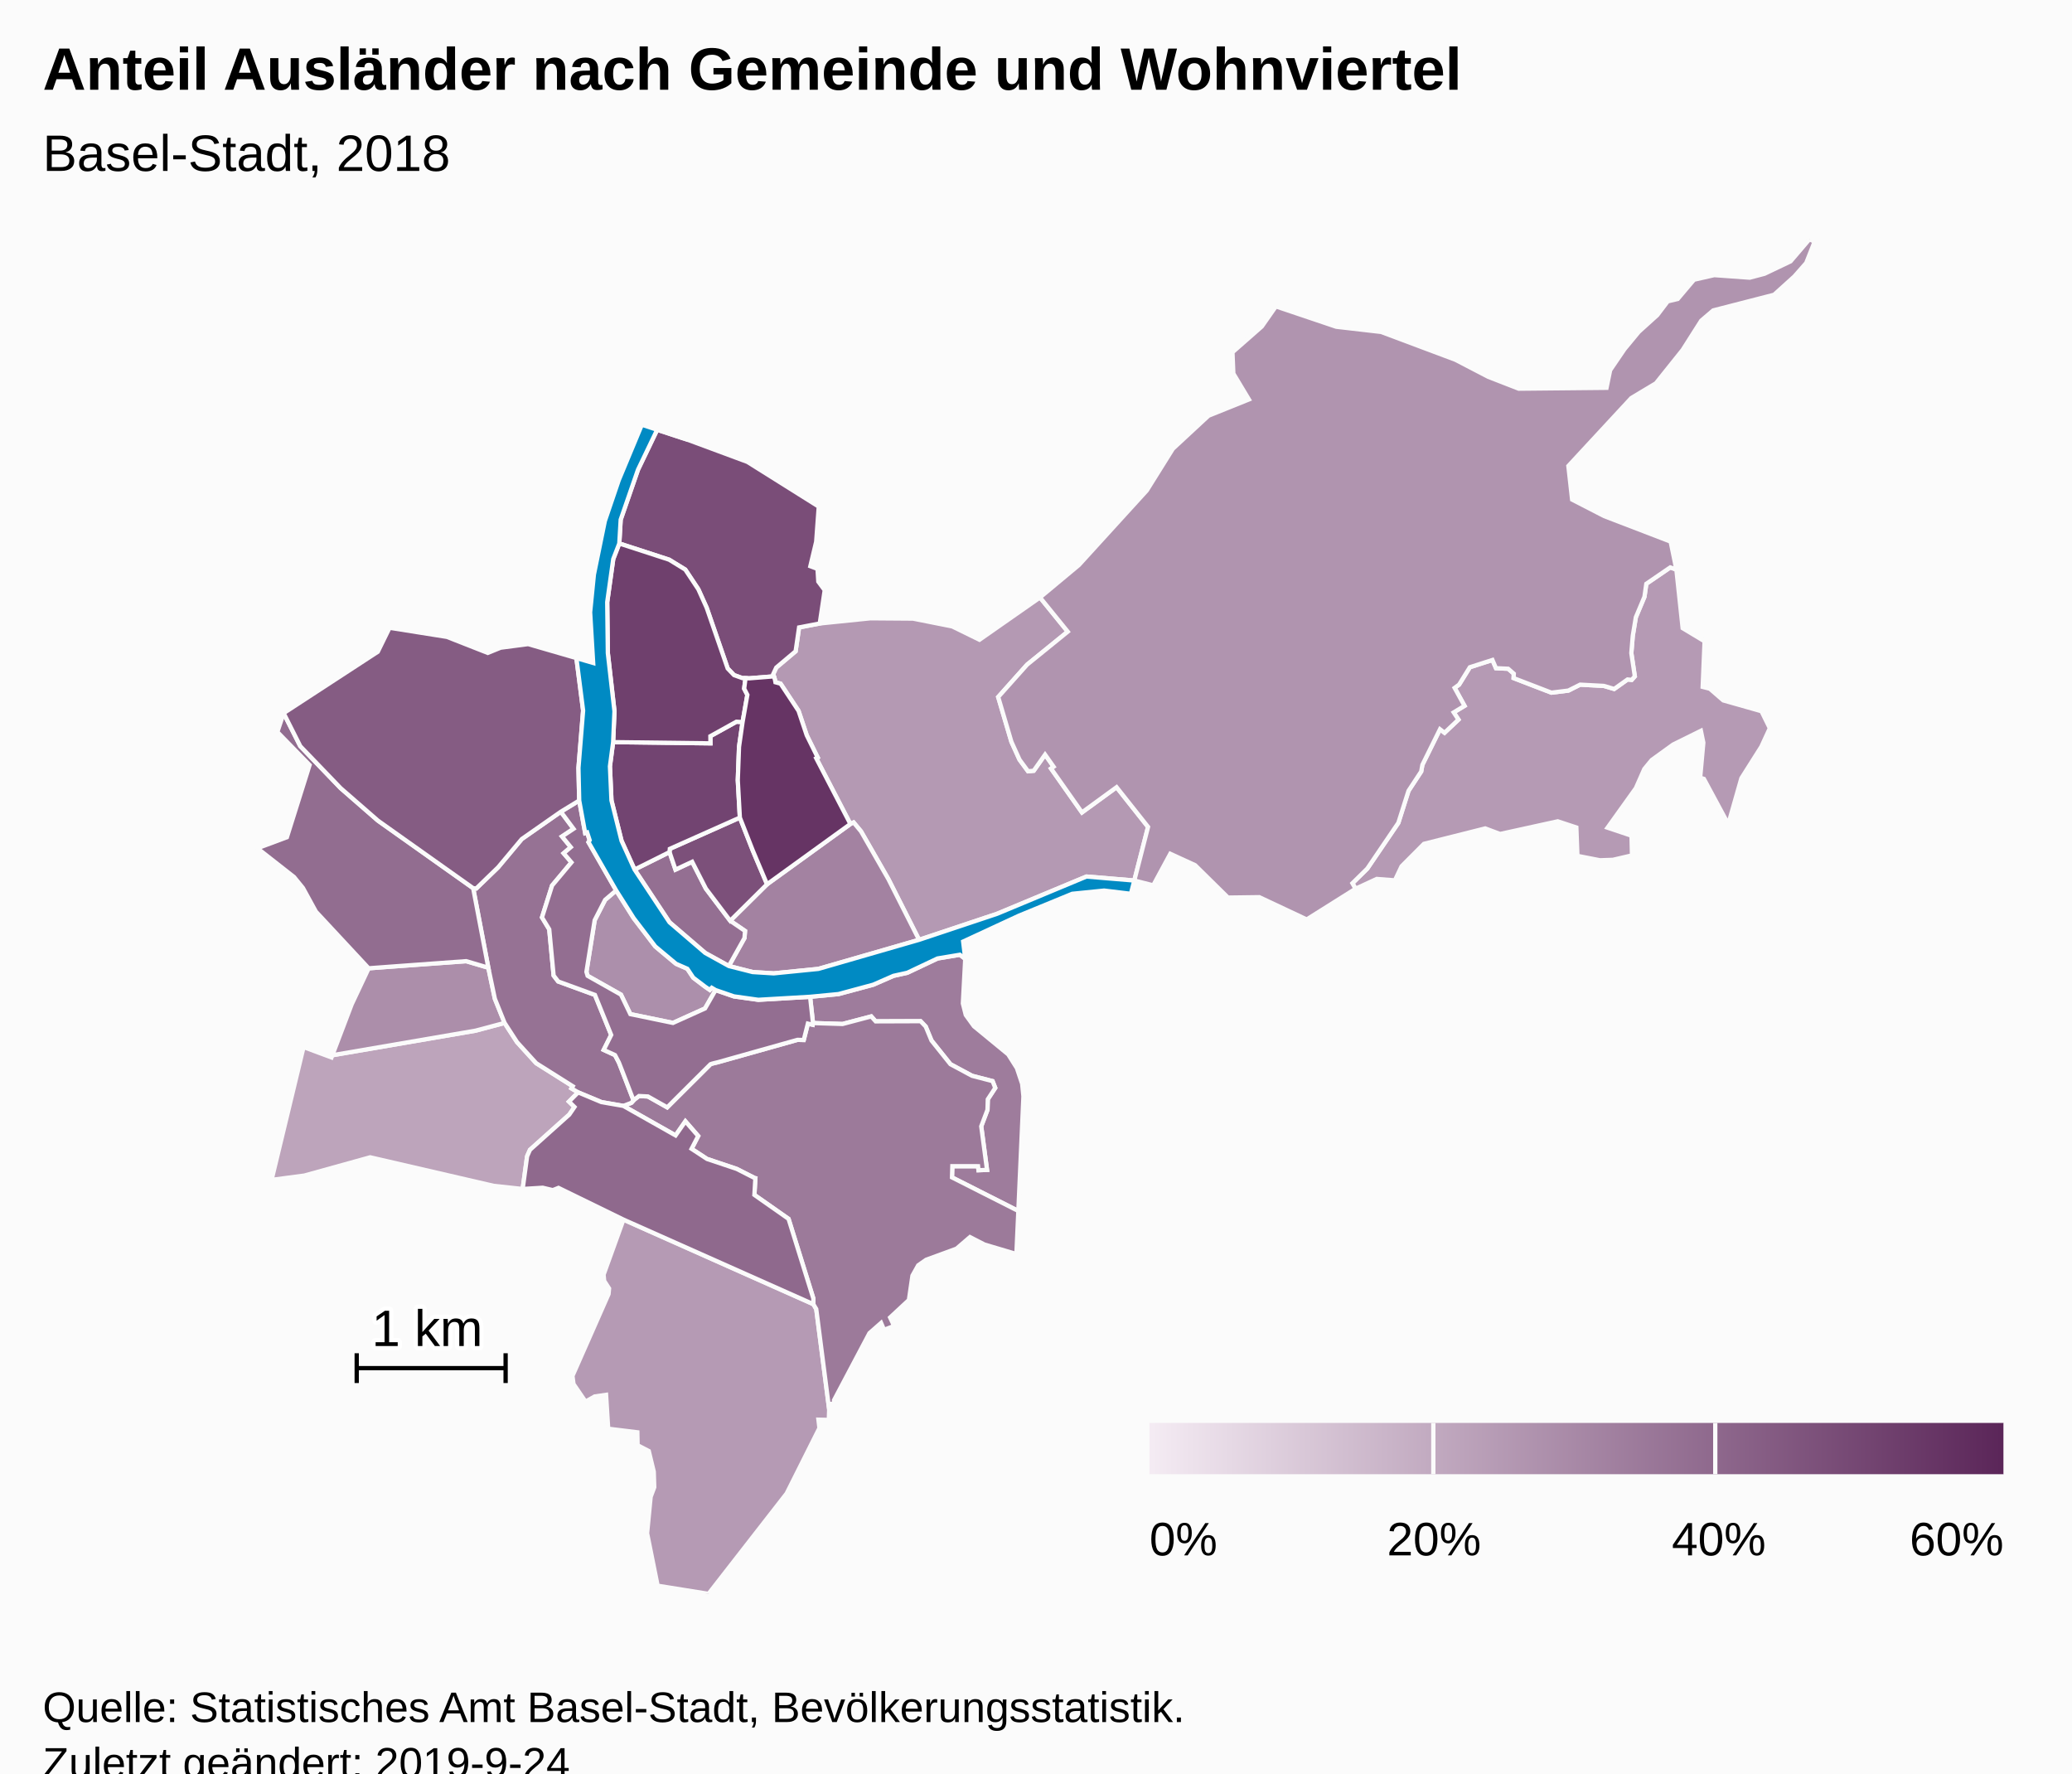
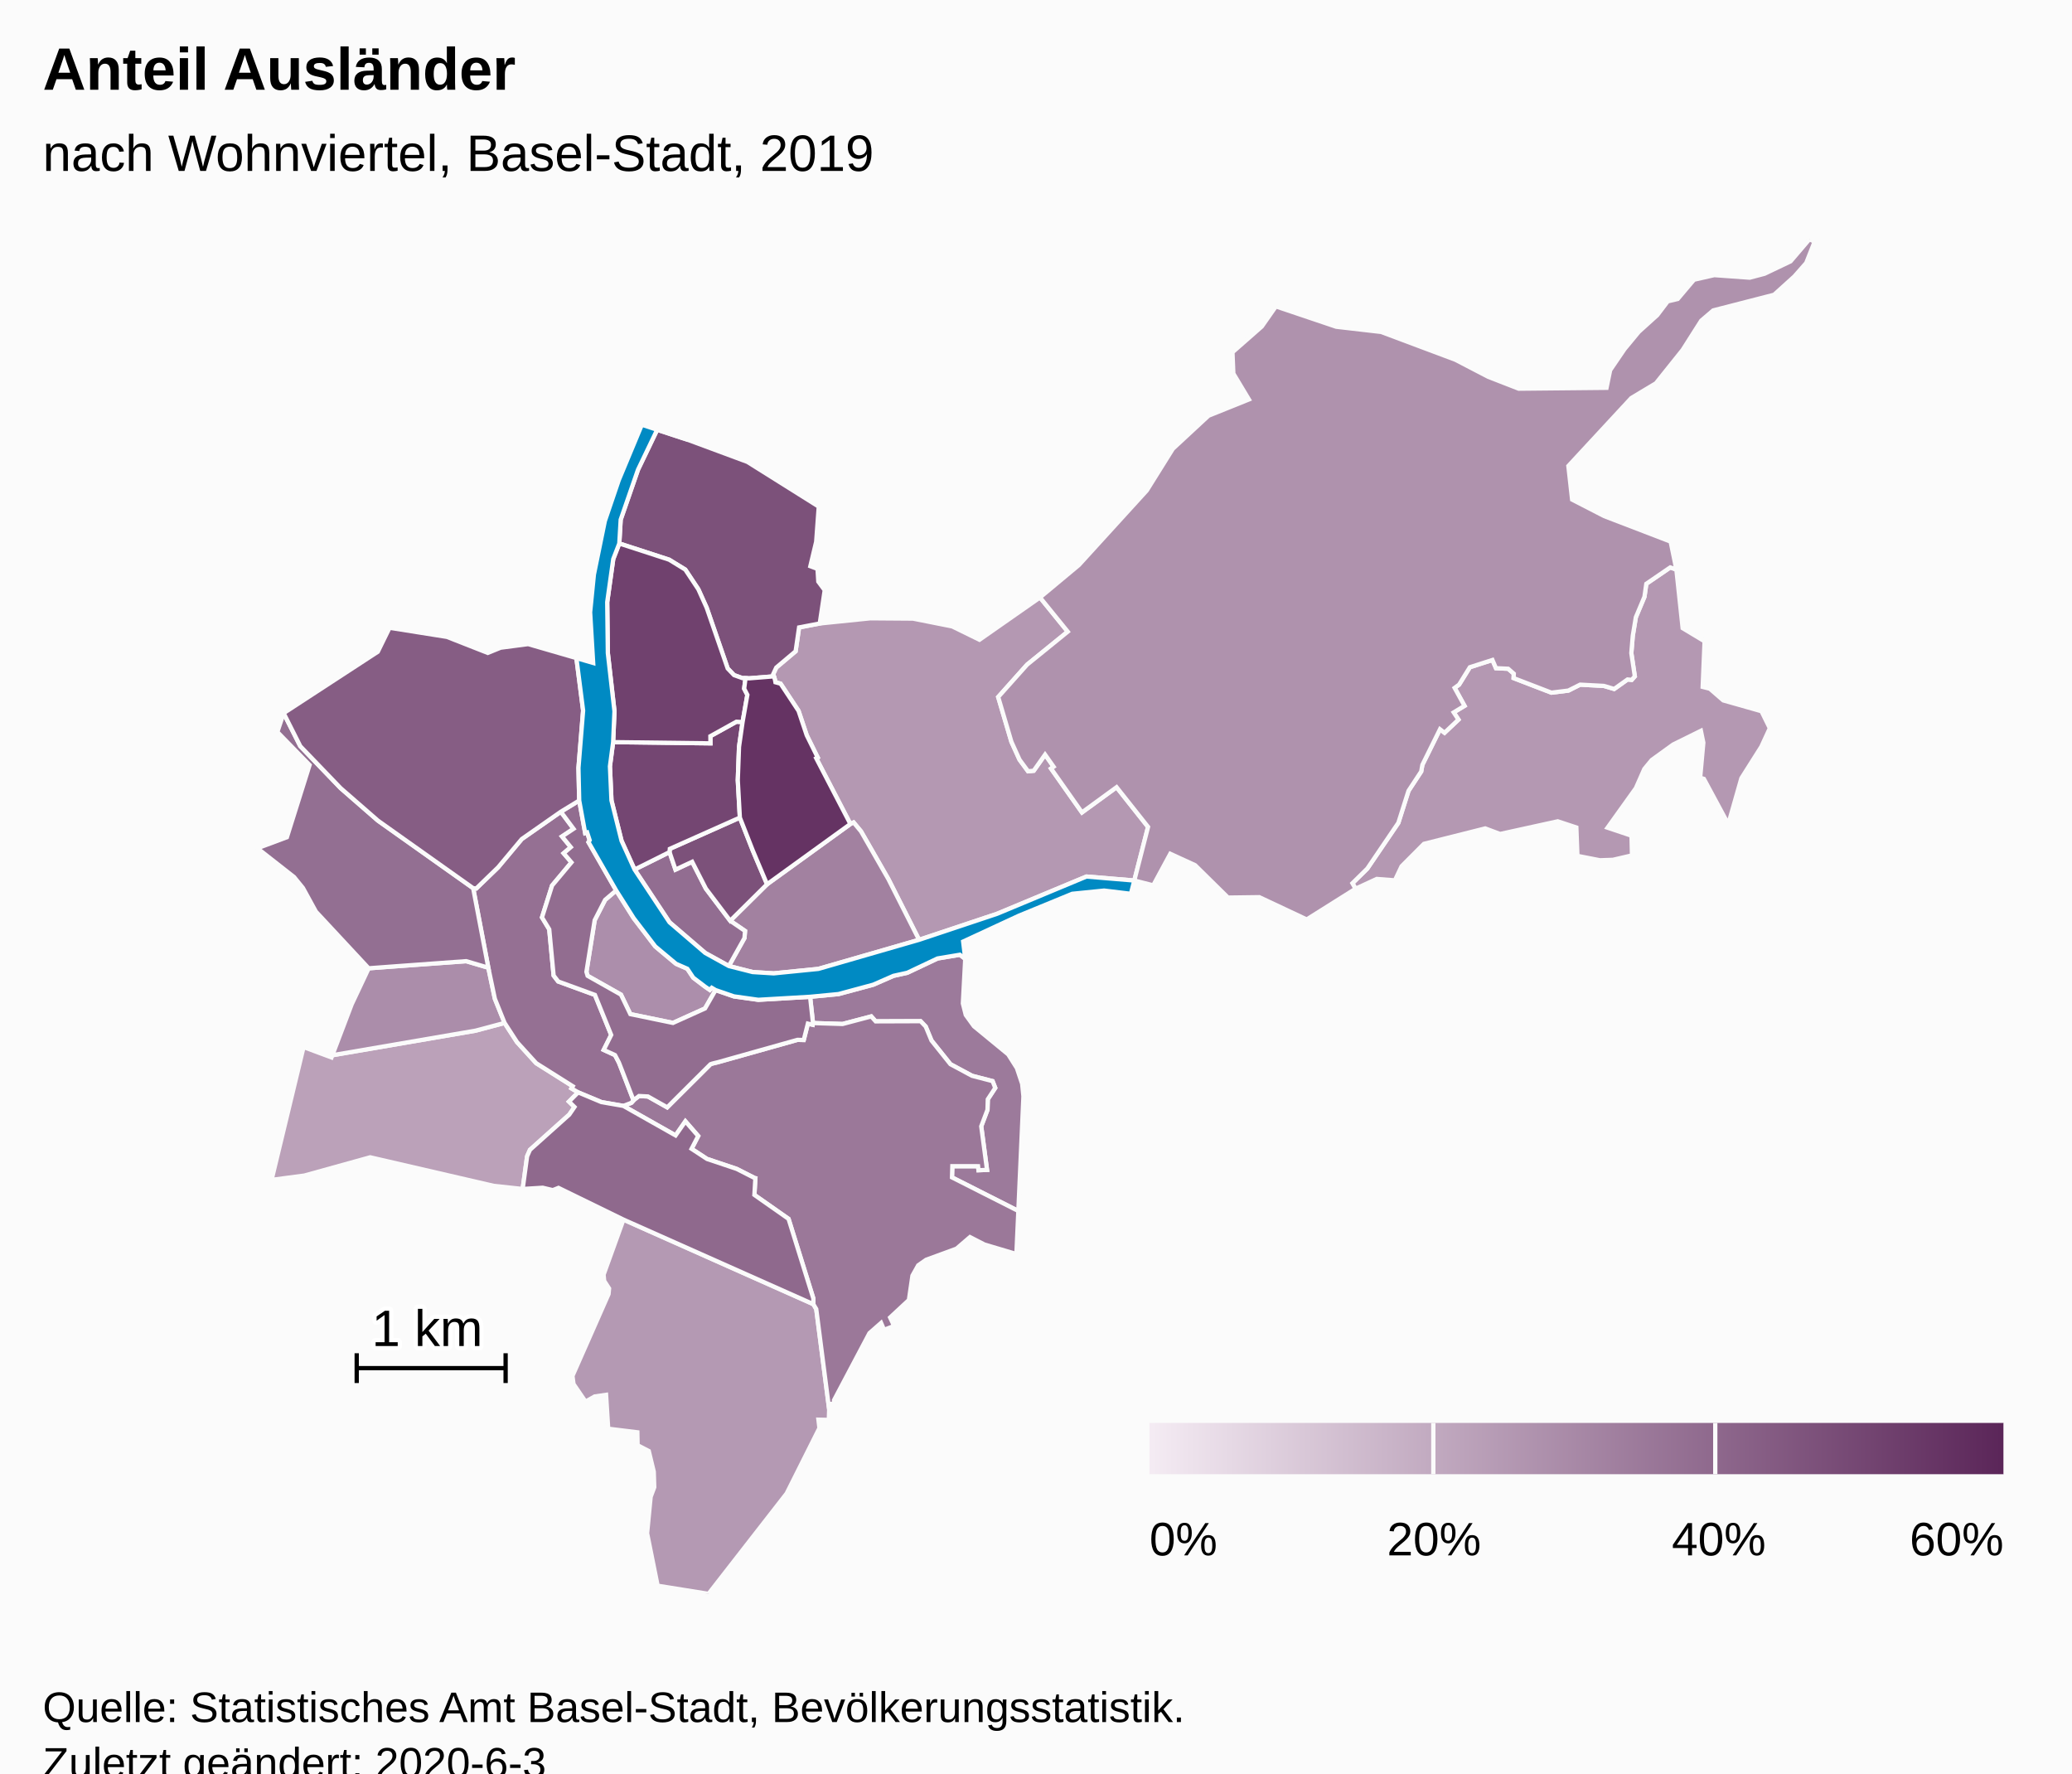
<svg xmlns="http://www.w3.org/2000/svg" version="1.1" class="highcharts-root" style="font-family:Arial;font-size:12px;" viewBox="0 0 485 415">
  <defs>
-     <linearGradient x1="0" y1="0" x2="1" y2="0" id="highcharts-ajekkgk-8">
+     <linearGradient x1="0" y1="0" x2="1" y2="0" id="highcharts-7mz3t1b-8">
      <stop offset="0" stop-color="#f4ebf3" stop-opacity="1" />
      <stop offset="1" stop-color="#5b2659" stop-opacity="1" />
    </linearGradient>
-     <clipPath id="highcharts-ajekkgk-9">
+     <clipPath id="highcharts-7mz3t1b-9">
      <rect x="0" y="0" width="465" height="317" fill="none" />
    </clipPath>
-     <clipPath id="highcharts-ajekkgk-10">
+     <clipPath id="highcharts-7mz3t1b-10">
      <rect x="0" y="0" width="465" height="317" fill="none" />
    </clipPath>
  </defs>
  <rect fill="#fbfbfb" class="highcharts-background" x="0" y="0" width="485" height="428" rx="0" ry="0" />
  <rect fill="none" class="highcharts-plot-background" x="10" y="56" width="465" height="317" />
  <g class="highcharts-pane-group" data-z-index="0" />
  <rect fill="none" class="highcharts-plot-border" data-z-index="1" x="10" y="56" width="465" height="317" />
  <g class="highcharts-series-group" data-z-index="3">
-     <g data-z-index="0.1" class="highcharts-series highcharts-series-0 highcharts-map-series highcharts-color-0 " transform="translate(10,56) scale(1 1)" stroke-width="1" clip-path="url(#highcharts-ajekkgk-10)">
+     <g data-z-index="0.1" class="highcharts-series highcharts-series-0 highcharts-map-series highcharts-color-0 " transform="translate(10,56) scale(1 1)" stroke-width="1" clip-path="url(#highcharts-7mz3t1b-10)">
      <g transform="translate(0,0) scale(1 1)">
-         <path fill="rgb(189,164,187)" d="M 123.182 201.802 L 124.473 203.06 123.252 204.845 114.049 213.091 113.384 214.605 112.341 222.253 105.568 221.523 76.646 214.839 61.241 219.111 53.571 220.12 61.057 189.036 67.596 191.469 67.793 190.952 101.329 185.197 108.11 183.387 111.016 187.873 115.516 192.819 124.071 198.212 123.767 198.707 125.33 199.645 123.182 201.802 Z" stroke="#fbfbfb" stroke-width="inherit" class="highcharts-point highcharts-color-0" />
-         <path fill="rgb(181,154,180)" d="M 371.94 103.104 L 372.668 102.284 371.851 96.838 372.19 92.784 372.906 88.459 374.924 83.662 375.356 80.619 380.964 76.786 382.395 77.294 383.863 91.004 388.995 94.085 388.549 104.752 390.216 105.173 393.368 107.908 402.318 110.447 404.272 114.421 402.285 118.735 397.612 126.122 394.549 136.882 388.836 126.276 387.962 126.008 388.706 117.814 388.135 115.031 381.646 118.233 376.619 121.862 374.893 123.955 372.916 128.439 366.287 137.696 371.894 139.576 372.004 144.181 367.544 145.218 364.497 145.323 359.235 144.295 358.983 137.65 354.623 136.211 341.123 139.174 337.649 137.871 323.297 141.483 318.077 146.723 316.511 150.024 312.262 149.693 307.301 151.991 306.564 150.702 310.046 147.276 317.317 136.568 319.695 129.074 322.666 124.548 322.944 122.984 327.062 114.67 328.128 115.488 331.386 112.408 330.274 110.716 332.803 109.184 330.489 104.983 331.533 104.219 334.052 100.152 339.342 98.448 340.167 100.371 343.023 100.506 344.341 101.655 344.3 102.693 353.14 106.098 357.111 105.61 359.868 104.225 365.426 104.519 367.835 105.235 370.963 103.015 371.558 103.069 371.94 103.104 Z" stroke="#fbfbfb" stroke-width="inherit" class="highcharts-point highcharts-color-0" />
-         <path fill="rgb(181,154,180)" d="M 135.937 229.419 L 180.38 249.21 181.063 250.358 184.087 273.822 184.001 276.293 181.572 276.239 181.807 278.203 174.134 293.503 155.841 317 143.935 315.096 141.47 302.832 142.301 294.297 143.144 292.046 143.031 288.415 141.865 283.579 139.248 282.225 139.188 279.194 132.364 278.355 131.867 270.422 129.207 270.804 127.061 272.016 124.244 267.893 123.999 265.997 132.443 246.854 132.572 245.537 131.42 243.75 131.285 242.295 135.937 229.419 Z" stroke="#fbfbfb" stroke-width="inherit" class="highcharts-point highcharts-color-0" />
-         <path fill="rgb(180,153,179)" d="M 171.403 103.076 L 171.51 103.671 172.712 103.994 176.923 110.368 178.833 116.074 181.398 121.262 181.055 121.448 189.055 136.836 189.804 136.474 191.537 138.558 197.964 149.763 205.131 163.94 223.394 157.848 244.309 149.134 255.51 150.066 255.51 150.066 258.729 137.517 251.362 128.226 243.255 134.127 236.542 124.6 236.02 123.859 236.625 123.433 234.625 120.595 231.965 124.375 230.641 124.497 228.64 121.774 226.739 117.585 225.284 112.658 223.649 107.121 230.418 99.542 239.93 91.826 233.433 83.818 219.267 93.719 212.895 90.595 203.702 88.769 193.753 88.695 181.878 89.91 177.043 90.831 176.23 96.415 171.705 100.224 170.984 101.767 171.403 103.076 Z" stroke="#fbfbfb" stroke-width="inherit" class="highcharts-point highcharts-color-0" />
-         <path fill="rgb(176,148,175)" d="M 236.02 123.859 L 236.625 123.433 234.625 120.595 231.965 124.375 230.641 124.497 228.64 121.774 226.739 117.585 225.284 112.658 223.649 107.121 230.418 99.542 239.93 91.826 233.433 83.818 242.529 76.243 258.434 58.79 264.53 49.032 272.882 41.288 282.337 37.479 278.695 31.418 278.49 26.44 285.347 20.421 288.65 15.702 302.785 20.466 313.295 21.681 330.683 28.195 338.376 32.192 345.489 34.96 366.047 34.759 366.893 30.638 370.245 25.711 373.592 21.662 377.915 17.76 380.371 14.522 382.711 13.968 386.519 9.462 391.261 8.386 399.56 8.981 403.043 8.059 409.124 5.157 413.534 0 414.759 0.549 412.793 5.53 410.02 8.684 405.26 12.982 391.017 16.645 388.217 19.035 383.87 25.872 377.606 33.698 371.846 37.145 357.11 53.048 357.991 60.916 365.52 64.79 381.052 70.75 382.395 77.294 380.964 76.786 375.356 80.619 374.924 83.662 372.906 88.459 372.19 92.784 371.851 96.838 372.668 102.284 371.94 103.104 371.558 103.069 370.963 103.015 367.835 105.235 365.426 104.519 359.868 104.225 357.111 105.61 353.14 106.098 344.3 102.693 344.341 101.655 343.023 100.506 340.167 100.371 339.342 98.448 334.052 100.152 331.533 104.219 330.489 104.983 332.803 109.184 330.274 110.716 331.386 112.408 328.128 115.488 327.062 114.67 322.944 122.984 322.666 124.548 319.695 129.074 317.317 136.568 310.046 147.276 306.564 150.702 307.301 151.991 295.865 159.176 284.765 153.96 277.444 154.057 269.742 146.473 263.934 143.81 259.946 151.193 255.51 150.066 258.729 137.517 251.362 128.226 243.255 134.127 236.542 124.6 236.02 123.859 Z" stroke="#fbfbfb" stroke-width="inherit" class="highcharts-point highcharts-color-0" />
-         <path fill="rgb(172,143,171)" d="M 157.499 175.701 L 156.598 175.17 156.144 175.659 155.075 174.929 152.283 172.811 150.886 170.715 148.257 169.562 143.381 165.489 138.344 158.895 134.228 152.381 131.642 154.589 129.197 159.353 127.264 171.442 127.542 172.365 135.351 176.77 137.547 181.329 147.524 183.39 155.028 180.005 157.499 175.701 Z" stroke="#fbfbfb" stroke-width="inherit" class="highcharts-point highcharts-color-0" />
-         <path fill="rgb(172,142,170)" d="M 79.844 170.341 L 76.296 170.603 72.323 179.035 67.793 190.952 101.329 185.197 108.11 183.387 105.833 177.737 104.303 170.466 99.12 168.936 83.079 170.102 79.844 170.341 Z" stroke="#fbfbfb" stroke-width="inherit" class="highcharts-point highcharts-color-0" />
-         <path fill="rgb(163,130,161)" d="M 160.917 159.483 L 169.551 150.938 189.055 136.836 189.804 136.474 191.537 138.558 197.964 149.763 205.131 163.94 181.565 170.746 171.108 171.791 166.174 171.486 160.6 170.072 164.262 163.525 164.392 161.864 160.917 159.483 Z" stroke="#fbfbfb" stroke-width="inherit" class="highcharts-point highcharts-color-0" />
-         <path fill="rgb(158,124,156)" d="M 215.934 168.4 L 215.381 178.829 216.062 181.531 217.969 184.165 225.998 190.763 228.028 193.968 229.259 197.647 229.555 200.58 228.366 227.399 212.838 219.541 212.917 216.919 218.937 216.922 219.041 217.862 221.037 217.782 219.681 207.589 221.146 203.718 221.217 201.262 222.959 198.6 222.339 197.01 217.52 195.763 212.467 193.046 208.04 187.514 206.679 184.231 205.481 182.984 194.971 183.022 193.933 181.866 187.216 183.64 180.3 183.42 179.62 177.274 186.271 176.636 194.407 174.44 199.141 172.37 202.375 171.652 209.451 168.305 214.679 167.434 215.934 168.4 Z" stroke="#fbfbfb" stroke-width="inherit" class="highcharts-point highcharts-color-0" />
-         <path fill="rgb(156,122,154)" d="M 135.941 202.824 L 148.134 209.717 150.43 206.419 153.428 209.851 151.877 212.851 155.494 215.224 162.439 217.55 166.562 219.646 166.593 219.679 166.602 219.691 166.658 219.707 166.811 219.732 166.585 223.64 174.58 229.246 180.392 247.911 180.38 249.21 181.063 250.358 184.087 273.822 184.261 272.575 185.286 272.432 185.221 271.679 193.517 255.989 196.239 253.598 196.934 255.214 199.278 254.309 198.352 252.32 202.748 248.235 203.579 242.531 204.929 240.116 206.774 238.826 213.898 236.216 217.046 233.511 220.448 235.256 227.911 237.472 228.366 227.399 212.838 219.541 212.917 216.919 218.937 216.922 219.041 217.862 221.037 217.782 219.681 207.589 221.146 203.718 221.217 201.262 222.959 198.6 222.339 197.01 217.52 195.763 212.467 193.046 208.04 187.514 206.679 184.231 205.481 182.984 194.971 183.022 193.933 181.866 187.216 183.64 180.3 183.42 180.23 183.815 179.102 183.551 178.135 187.386 176.735 187.35 176.619 187.361 157.987 192.601 157.154 192.798 156.709 192.915 156.302 193.06 146.177 203.146 141.666 200.6 139.575 200.494 138.423 201.375 138.293 201.518 137.765 202.101 135.913 202.813 135.941 202.824 Z" stroke="#fbfbfb" stroke-width="inherit" class="highcharts-point highcharts-color-0" />
-         <path fill="rgb(150,114,148)" d="M 121.275 133.966 L 124.253 137.962 121.554 139.754 123.608 142.254 121.933 143.684 123.765 145.818 119.229 151.236 116.868 158.693 118.562 161.485 119.59 172.302 120.66 173.689 129.26 176.832 133.063 186.201 131.31 189.702 133.959 190.917 134.859 192.639 135.028 193.06 135.577 194.464 138.293 201.518 138.293 201.518 137.765 202.101 135.913 202.813 135.884 202.803 130.782 201.92 125.33 199.645 123.767 198.707 124.071 198.212 115.516 192.819 111.016 187.873 108.11 183.387 105.833 177.737 104.303 170.466 100.759 151.859 101.475 151.925 106.593 146.975 112.133 140.356 121.275 133.966 Z" stroke="#fbfbfb" stroke-width="inherit" class="highcharts-point highcharts-color-0" />
-         <path fill="rgb(148,111,146)" d="M 160.6 170.072 L 164.262 163.525 164.392 161.864 160.917 159.483 155.23 151.967 152.017 145.68 148.113 147.511 146.718 143.41 138.535 147.497 146.709 159.836 155.075 167.016 160.6 170.072 Z" stroke="#fbfbfb" stroke-width="inherit" class="highcharts-point highcharts-color-0" />
-         <path fill="rgb(147,110,145)" d="M 121.275 133.966 L 124.253 137.962 121.554 139.754 123.608 142.254 121.933 143.684 123.765 145.818 119.229 151.236 116.868 158.693 118.562 161.485 119.59 172.302 120.66 173.689 129.26 176.832 133.063 186.201 131.31 189.702 133.959 190.917 134.859 192.639 135.028 193.06 135.577 194.464 138.293 201.518 138.293 201.518 138.423 201.375 139.575 200.494 141.666 200.6 146.177 203.146 156.302 193.06 156.709 192.915 157.154 192.798 157.987 192.601 176.619 187.361 176.735 187.35 178.135 187.386 179.102 183.551 180.23 183.815 180.3 183.42 179.62 177.274 167.502 177.978 161.785 177.176 157.499 175.701 155.028 180.005 147.524 183.39 137.547 181.329 135.351 176.77 127.542 172.365 127.264 171.442 129.197 159.353 131.642 154.589 134.228 152.381 127.748 141.084 128.022 140.633 127.432 138.812 126.973 138.959 125.579 131.345 121.275 133.966 Z" stroke="#fbfbfb" stroke-width="inherit" class="highcharts-point highcharts-color-0" />
-         <path fill="rgb(146,109,144)" d="M 79.844 170.341 L 76.296 170.603 63.941 157.334 60.916 151.809 58.833 149.249 50.241 142.513 57.155 139.93 62.468 123.029 54.926 115.298 56.393 110.894 60.293 118.632 69.733 128.445 78.467 136.05 100.759 151.859 104.303 170.466 99.12 168.936 83.079 170.102 79.844 170.341 Z" stroke="#fbfbfb" stroke-width="inherit" class="highcharts-point highcharts-color-0" />
+         <path fill="rgb(187,161,185)" d="M 123.182 201.802 L 124.473 203.06 123.252 204.845 114.049 213.091 113.384 214.605 112.341 222.253 105.568 221.523 76.646 214.839 61.241 219.111 53.571 220.12 61.057 189.036 67.596 191.469 67.793 190.952 101.329 185.197 108.11 183.387 111.016 187.873 115.516 192.819 124.071 198.212 123.767 198.707 125.33 199.645 123.182 201.802 Z" stroke="#fbfbfb" stroke-width="inherit" class="highcharts-point highcharts-color-0" />
+         <path fill="rgb(180,153,179)" d="M 135.937 229.419 L 180.38 249.21 181.063 250.358 184.087 273.822 184.001 276.293 181.572 276.239 181.807 278.203 174.134 293.503 155.841 317 143.935 315.096 141.47 302.832 142.301 294.297 143.144 292.046 143.031 288.415 141.865 283.579 139.248 282.225 139.188 279.194 132.364 278.355 131.867 270.422 129.207 270.804 127.061 272.016 124.244 267.893 123.999 265.997 132.443 246.854 132.572 245.537 131.42 243.75 131.285 242.295 135.937 229.419 Z" stroke="#fbfbfb" stroke-width="inherit" class="highcharts-point highcharts-color-0" />
+         <path fill="rgb(180,152,178)" d="M 171.403 103.076 L 171.51 103.671 172.712 103.994 176.923 110.368 178.833 116.074 181.398 121.262 181.055 121.448 189.055 136.836 189.804 136.474 191.537 138.558 197.964 149.763 205.131 163.94 223.394 157.848 244.309 149.134 255.51 150.066 255.51 150.066 258.729 137.517 251.362 128.226 243.255 134.127 236.542 124.6 236.02 123.859 236.625 123.433 234.625 120.595 231.965 124.375 230.641 124.497 228.64 121.774 226.739 117.585 225.284 112.658 223.649 107.121 230.418 99.542 239.93 91.826 233.433 83.818 219.267 93.719 212.895 90.595 203.702 88.769 193.753 88.695 181.878 89.91 177.043 90.831 176.23 96.415 171.705 100.224 170.984 101.767 171.403 103.076 Z" stroke="#fbfbfb" stroke-width="inherit" class="highcharts-point highcharts-color-0" />
+         <path fill="rgb(180,152,178)" d="M 371.94 103.104 L 372.668 102.284 371.851 96.838 372.19 92.784 372.906 88.459 374.924 83.662 375.356 80.619 380.964 76.786 382.395 77.294 383.863 91.004 388.995 94.085 388.549 104.752 390.216 105.173 393.368 107.908 402.318 110.447 404.272 114.421 402.285 118.735 397.612 126.122 394.549 136.882 388.836 126.276 387.962 126.008 388.706 117.814 388.135 115.031 381.646 118.233 376.619 121.862 374.893 123.955 372.916 128.439 366.287 137.696 371.894 139.576 372.004 144.181 367.544 145.218 364.497 145.323 359.235 144.295 358.983 137.65 354.623 136.211 341.123 139.174 337.649 137.871 323.297 141.483 318.077 146.723 316.511 150.024 312.262 149.693 307.301 151.991 306.564 150.702 310.046 147.276 317.317 136.568 319.695 129.074 322.666 124.548 322.944 122.984 327.062 114.67 328.128 115.488 331.386 112.408 330.274 110.716 332.803 109.184 330.489 104.983 331.533 104.219 334.052 100.152 339.342 98.448 340.167 100.371 343.023 100.506 344.341 101.655 344.3 102.693 353.14 106.098 357.111 105.61 359.868 104.225 365.426 104.519 367.835 105.235 370.963 103.015 371.558 103.069 371.94 103.104 Z" stroke="#fbfbfb" stroke-width="inherit" class="highcharts-point highcharts-color-0" />
+         <path fill="rgb(175,146,173)" d="M 236.02 123.859 L 236.625 123.433 234.625 120.595 231.965 124.375 230.641 124.497 228.64 121.774 226.739 117.585 225.284 112.658 223.649 107.121 230.418 99.542 239.93 91.826 233.433 83.818 242.529 76.243 258.434 58.79 264.53 49.032 272.882 41.288 282.337 37.479 278.695 31.418 278.49 26.44 285.347 20.421 288.65 15.702 302.785 20.466 313.295 21.681 330.683 28.195 338.376 32.192 345.489 34.96 366.047 34.759 366.893 30.638 370.245 25.711 373.592 21.662 377.915 17.76 380.371 14.522 382.711 13.968 386.519 9.462 391.261 8.386 399.56 8.981 403.043 8.059 409.124 5.157 413.534 0 414.759 0.549 412.793 5.53 410.02 8.684 405.26 12.982 391.017 16.645 388.217 19.035 383.87 25.872 377.606 33.698 371.846 37.145 357.11 53.048 357.991 60.916 365.52 64.79 381.052 70.75 382.395 77.294 380.964 76.786 375.356 80.619 374.924 83.662 372.906 88.459 372.19 92.784 371.851 96.838 372.668 102.284 371.94 103.104 371.558 103.069 370.963 103.015 367.835 105.235 365.426 104.519 359.868 104.225 357.111 105.61 353.14 106.098 344.3 102.693 344.341 101.655 343.023 100.506 340.167 100.371 339.342 98.448 334.052 100.152 331.533 104.219 330.489 104.983 332.803 109.184 330.274 110.716 331.386 112.408 328.128 115.488 327.062 114.67 322.944 122.984 322.666 124.548 319.695 129.074 317.317 136.568 310.046 147.276 306.564 150.702 307.301 151.991 295.865 159.176 284.765 153.96 277.444 154.057 269.742 146.473 263.934 143.81 259.946 151.193 255.51 150.066 258.729 137.517 251.362 128.226 243.255 134.127 236.542 124.6 236.02 123.859 Z" stroke="#fbfbfb" stroke-width="inherit" class="highcharts-point highcharts-color-0" />
+         <path fill="rgb(172,142,171)" d="M 157.499 175.701 L 156.598 175.17 156.144 175.659 155.075 174.929 152.283 172.811 150.886 170.715 148.257 169.562 143.381 165.489 138.344 158.895 134.228 152.381 131.642 154.589 129.197 159.353 127.264 171.442 127.542 172.365 135.351 176.77 137.547 181.329 147.524 183.39 155.028 180.005 157.499 175.701 Z" stroke="#fbfbfb" stroke-width="inherit" class="highcharts-point highcharts-color-0" />
+         <path fill="rgb(171,141,170)" d="M 79.844 170.341 L 76.296 170.603 72.323 179.035 67.793 190.952 101.329 185.197 108.11 183.387 105.833 177.737 104.303 170.466 99.12 168.936 83.079 170.102 79.844 170.341 Z" stroke="#fbfbfb" stroke-width="inherit" class="highcharts-point highcharts-color-0" />
+         <path fill="rgb(162,129,160)" d="M 160.917 159.483 L 169.551 150.938 189.055 136.836 189.804 136.474 191.537 138.558 197.964 149.763 205.131 163.94 181.565 170.746 171.108 171.791 166.174 171.486 160.6 170.072 164.262 163.525 164.392 161.864 160.917 159.483 Z" stroke="#fbfbfb" stroke-width="inherit" class="highcharts-point highcharts-color-0" />
+         <path fill="rgb(156,122,155)" d="M 215.934 168.4 L 215.381 178.829 216.062 181.531 217.969 184.165 225.998 190.763 228.028 193.968 229.259 197.647 229.555 200.58 228.366 227.399 212.838 219.541 212.917 216.919 218.937 216.922 219.041 217.862 221.037 217.782 219.681 207.589 221.146 203.718 221.217 201.262 222.959 198.6 222.339 197.01 217.52 195.763 212.467 193.046 208.04 187.514 206.679 184.231 205.481 182.984 194.971 183.022 193.933 181.866 187.216 183.64 180.3 183.42 179.62 177.274 186.271 176.636 194.407 174.44 199.141 172.37 202.375 171.652 209.451 168.305 214.679 167.434 215.934 168.4 Z" stroke="#fbfbfb" stroke-width="inherit" class="highcharts-point highcharts-color-0" />
+         <path fill="rgb(155,120,153)" d="M 135.941 202.824 L 148.134 209.717 150.43 206.419 153.428 209.851 151.877 212.851 155.494 215.224 162.439 217.55 166.562 219.646 166.593 219.679 166.602 219.691 166.658 219.707 166.811 219.732 166.585 223.64 174.58 229.246 180.392 247.911 180.38 249.21 181.063 250.358 184.087 273.822 184.261 272.575 185.286 272.432 185.221 271.679 193.517 255.989 196.239 253.598 196.934 255.214 199.278 254.309 198.352 252.32 202.748 248.235 203.579 242.531 204.929 240.116 206.774 238.826 213.898 236.216 217.046 233.511 220.448 235.256 227.911 237.472 228.366 227.399 212.838 219.541 212.917 216.919 218.937 216.922 219.041 217.862 221.037 217.782 219.681 207.589 221.146 203.718 221.217 201.262 222.959 198.6 222.339 197.01 217.52 195.763 212.467 193.046 208.04 187.514 206.679 184.231 205.481 182.984 194.971 183.022 193.933 181.866 187.216 183.64 180.3 183.42 180.23 183.815 179.102 183.551 178.135 187.386 176.735 187.35 176.619 187.361 157.987 192.601 157.154 192.798 156.709 192.915 156.302 193.06 146.177 203.146 141.666 200.6 139.575 200.494 138.423 201.375 138.293 201.518 137.765 202.101 135.913 202.813 135.941 202.824 Z" stroke="#fbfbfb" stroke-width="inherit" class="highcharts-point highcharts-color-0" />
+         <path fill="rgb(149,112,147)" d="M 121.275 133.966 L 124.253 137.962 121.554 139.754 123.608 142.254 121.933 143.684 123.765 145.818 119.229 151.236 116.868 158.693 118.562 161.485 119.59 172.302 120.66 173.689 129.26 176.832 133.063 186.201 131.31 189.702 133.959 190.917 134.859 192.639 135.028 193.06 135.577 194.464 138.293 201.518 138.293 201.518 137.765 202.101 135.913 202.813 135.884 202.803 130.782 201.92 125.33 199.645 123.767 198.707 124.071 198.212 115.516 192.819 111.016 187.873 108.11 183.387 105.833 177.737 104.303 170.466 100.759 151.859 101.475 151.925 106.593 146.975 112.133 140.356 121.275 133.966 Z" stroke="#fbfbfb" stroke-width="inherit" class="highcharts-point highcharts-color-0" />
+         <path fill="rgb(147,111,146)" d="M 79.844 170.341 L 76.296 170.603 63.941 157.334 60.916 151.809 58.833 149.249 50.241 142.513 57.155 139.93 62.468 123.029 54.926 115.298 56.393 110.894 60.293 118.632 69.733 128.445 78.467 136.05 100.759 151.859 104.303 170.466 99.12 168.936 83.079 170.102 79.844 170.341 Z" stroke="#fbfbfb" stroke-width="inherit" class="highcharts-point highcharts-color-0" />
+         <path fill="rgb(146,109,145)" d="M 160.6 170.072 L 164.262 163.525 164.392 161.864 160.917 159.483 155.23 151.967 152.017 145.68 148.113 147.511 146.718 143.41 138.535 147.497 146.709 159.836 155.075 167.016 160.6 170.072 Z" stroke="#fbfbfb" stroke-width="inherit" class="highcharts-point highcharts-color-0" />
+         <path fill="rgb(146,109,144)" d="M 121.275 133.966 L 124.253 137.962 121.554 139.754 123.608 142.254 121.933 143.684 123.765 145.818 119.229 151.236 116.868 158.693 118.562 161.485 119.59 172.302 120.66 173.689 129.26 176.832 133.063 186.201 131.31 189.702 133.959 190.917 134.859 192.639 135.028 193.06 135.577 194.464 138.293 201.518 138.293 201.518 138.423 201.375 139.575 200.494 141.666 200.6 146.177 203.146 156.302 193.06 156.709 192.915 157.154 192.798 157.987 192.601 176.619 187.361 176.735 187.35 178.135 187.386 179.102 183.551 180.23 183.815 180.3 183.42 179.62 177.274 167.502 177.978 161.785 177.176 157.499 175.701 155.028 180.005 147.524 183.39 137.547 181.329 135.351 176.77 127.542 172.365 127.264 171.442 129.197 159.353 131.642 154.589 134.228 152.381 127.748 141.084 128.022 140.633 127.432 138.812 126.973 138.959 125.579 131.345 121.275 133.966 Z" stroke="#fbfbfb" stroke-width="inherit" class="highcharts-point highcharts-color-0" />
        <path fill="rgb(143,105,141)" d="M 135.884 202.803 L 135.941 202.824 148.134 209.717 150.43 206.419 153.428 209.851 151.877 212.851 155.494 215.224 162.439 217.55 166.562 219.646 166.593 219.679 166.602 219.691 166.658 219.707 166.811 219.732 166.585 223.64 174.58 229.246 180.392 247.911 180.38 249.21 135.937 229.419 120.729 221.994 119.396 222.524 117.04 221.961 112.341 222.253 113.384 214.605 114.049 213.091 123.252 204.845 124.473 203.06 123.182 201.802 125.33 199.645 130.782 201.92 135.884 202.803 Z" stroke="#fbfbfb" stroke-width="inherit" class="highcharts-point highcharts-color-0" />
-         <path fill="rgb(133,92,131)" d="M 121.275 133.966 L 112.133 140.356 106.593 146.975 101.475 151.925 100.759 151.859 78.467 136.05 69.733 128.445 60.293 118.632 56.393 110.894 78.431 96.531 81.183 90.91 94.625 93.046 104.175 96.798 107.187 95.576 113.625 94.733 124.918 98.005 126.494 110.293 125.404 123.705 125.579 131.345 121.275 133.966 Z" stroke="#fbfbfb" stroke-width="inherit" class="highcharts-point highcharts-color-0" />
-         <path fill="rgb(124,80,122)" d="M 160.917 159.483 L 155.23 151.967 152.017 145.68 148.113 147.511 146.718 143.41 146.788 142.65 163.183 135.336 166.205 143.035 167.398 145.867 169.551 150.938 160.917 159.483 Z" stroke="#fbfbfb" stroke-width="inherit" class="highcharts-point highcharts-color-0" />
-         <path fill="rgb(122,77,120)" d="M 163.754 102.689 L 161.819 101.992 160.332 100.443 155.408 86.21 153.46 81.9 150.407 77.299 146.634 74.983 134.962 71.188 135.284 65.618 139.335 53.928 143.827 44.575 151.067 46.95 164.966 52.101 181.647 62.565 181.045 70.783 179.679 76.506 181.358 77.133 181.544 80.105 183.043 82.121 181.878 89.91 177.043 90.831 176.23 96.415 171.705 100.224 170.984 101.767 171.149 102.283 165.377 102.741 164.506 102.713 163.754 102.689 Z" stroke="#fbfbfb" stroke-width="inherit" class="highcharts-point highcharts-color-0" />
-         <path fill="rgb(114,68,113)" d="M 163.816 112.989 L 162.987 118.776 162.696 126.585 163.183 135.336 146.788 142.65 146.718 143.41 138.535 147.497 135.486 140.77 133.125 131.307 132.767 123.342 133.516 117.677 156.295 117.958 156.279 116.28 162.375 112.898 163.816 112.989 Z" stroke="#fbfbfb" stroke-width="inherit" class="highcharts-point highcharts-color-0" />
-         <path fill="rgb(111,64,109)" d="M 163.816 112.989 L 162.375 112.898 156.279 116.28 156.295 117.958 133.516 117.677 133.83 110.446 132.279 96.852 132.132 84.911 133.545 74.828 134.962 71.188 146.634 74.983 150.407 77.299 153.46 81.9 155.408 86.21 160.332 100.443 161.819 101.992 163.754 102.689 164.506 102.713 164.506 102.713 164.189 105.163 164.938 106.62 163.816 112.989 Z" stroke="#fbfbfb" stroke-width="inherit" class="highcharts-point highcharts-color-0" />
-         <path fill="rgb(102,52,100)" d="M 171.403 103.076 L 171.51 103.671 172.712 103.994 176.923 110.368 178.833 116.074 181.398 121.262 181.055 121.448 189.055 136.836 169.551 150.938 167.398 145.867 166.205 143.035 163.183 135.336 162.696 126.585 162.987 118.776 163.816 112.989 164.938 106.62 164.189 105.163 164.506 102.713 164.506 102.713 165.377 102.741 171.149 102.283 171.403 103.076 Z" stroke="#fbfbfb" stroke-width="inherit" class="highcharts-point highcharts-color-0" />
+         <path fill="rgb(134,93,132)" d="M 121.275 133.966 L 112.133 140.356 106.593 146.975 101.475 151.925 100.759 151.859 78.467 136.05 69.733 128.445 60.293 118.632 56.393 110.894 78.431 96.531 81.183 90.91 94.625 93.046 104.175 96.798 107.187 95.576 113.625 94.733 124.918 98.005 126.494 110.293 125.404 123.705 125.579 131.345 121.275 133.966 Z" stroke="#fbfbfb" stroke-width="inherit" class="highcharts-point highcharts-color-0" />
+         <path fill="rgb(124,81,122)" d="M 160.917 159.483 L 155.23 151.967 152.017 145.68 148.113 147.511 146.718 143.41 146.788 142.65 163.183 135.336 166.205 143.035 167.398 145.867 169.551 150.938 160.917 159.483 Z" stroke="#fbfbfb" stroke-width="inherit" class="highcharts-point highcharts-color-0" />
+         <path fill="rgb(124,81,122)" d="M 163.754 102.689 L 161.819 101.992 160.332 100.443 155.408 86.21 153.46 81.9 150.407 77.299 146.634 74.983 134.962 71.188 135.284 65.618 139.335 53.928 143.827 44.575 151.067 46.95 164.966 52.101 181.647 62.565 181.045 70.783 179.679 76.506 181.358 77.133 181.544 80.105 183.043 82.121 181.878 89.91 177.043 90.831 176.23 96.415 171.705 100.224 170.984 101.767 171.149 102.283 165.377 102.741 164.506 102.713 163.754 102.689 Z" stroke="#fbfbfb" stroke-width="inherit" class="highcharts-point highcharts-color-0" />
+         <path fill="rgb(116,70,114)" d="M 163.816 112.989 L 162.987 118.776 162.696 126.585 163.183 135.336 146.788 142.65 146.718 143.41 138.535 147.497 135.486 140.77 133.125 131.307 132.767 123.342 133.516 117.677 156.295 117.958 156.279 116.28 162.375 112.898 163.816 112.989 Z" stroke="#fbfbfb" stroke-width="inherit" class="highcharts-point highcharts-color-0" />
+         <path fill="rgb(112,65,110)" d="M 163.816 112.989 L 162.375 112.898 156.279 116.28 156.295 117.958 133.516 117.677 133.83 110.446 132.279 96.852 132.132 84.911 133.545 74.828 134.962 71.188 146.634 74.983 150.407 77.299 153.46 81.9 155.408 86.21 160.332 100.443 161.819 101.992 163.754 102.689 164.506 102.713 164.506 102.713 164.189 105.163 164.938 106.62 163.816 112.989 Z" stroke="#fbfbfb" stroke-width="inherit" class="highcharts-point highcharts-color-0" />
+         <path fill="rgb(101,51,99)" d="M 171.403 103.076 L 171.51 103.671 172.712 103.994 176.923 110.368 178.833 116.074 181.398 121.262 181.055 121.448 189.055 136.836 169.551 150.938 167.398 145.867 166.205 143.035 163.183 135.336 162.696 126.585 162.987 118.776 163.816 112.989 164.938 106.62 164.189 105.163 164.506 102.713 164.506 102.713 165.377 102.741 171.149 102.283 171.403 103.076 Z" stroke="#fbfbfb" stroke-width="inherit" class="highcharts-point highcharts-color-0" />
      </g>
    </g>
    <g data-z-index="0.1" class="highcharts-markers highcharts-series-0 highcharts-map-series highcharts-color-0 " transform="translate(10,56) scale(1 1)" clip-path="none" />
-     <g data-z-index="0.1" class="highcharts-series highcharts-series-1 highcharts-map-series highcharts-color-1 " visibility="hidden" transform="translate(10,56) scale(1 1)" clip-path="url(#highcharts-ajekkgk-10)" />
+     <g data-z-index="0.1" class="highcharts-series highcharts-series-1 highcharts-map-series highcharts-color-1 " visibility="hidden" transform="translate(10,56) scale(1 1)" clip-path="url(#highcharts-7mz3t1b-10)" />
    <g data-z-index="0.1" class="highcharts-markers highcharts-series-1 highcharts-map-series highcharts-color-1 " visibility="hidden" transform="translate(10,56) scale(1 1)" clip-path="none" />
-     <g data-z-index="0.1" class="highcharts-series highcharts-series-2 highcharts-map-series " transform="translate(10,56) scale(1 1)" stroke-width="1" clip-path="url(#highcharts-ajekkgk-10)">
+     <g data-z-index="0.1" class="highcharts-series highcharts-series-2 highcharts-map-series " transform="translate(10,56) scale(1 1)" stroke-width="1" clip-path="url(#highcharts-7mz3t1b-10)">
      <g transform="translate(0,0) scale(1 1)">
        <path fill="#008AC3" d="M 160.6 170.072 L 166.174 171.486 171.108 171.791 181.565 170.746 205.131 163.94 223.394 157.848 244.309 149.134 255.51 150.066 254.712 153.175 248.443 152.417 240.984 153.17 228.529 158.284 215.447 164.346 215.934 168.4 214.679 167.434 209.451 168.305 202.375 171.652 199.141 172.37 194.407 174.44 186.271 176.636 179.62 177.274 167.502 177.978 161.785 177.176 157.499 175.701 156.598 175.17 156.144 175.659 155.075 174.929 152.283 172.811 150.886 170.715 148.257 169.562 143.381 165.489 138.344 158.895 134.228 152.381 127.748 141.084 128.022 140.633 127.432 138.812 126.973 138.959 125.579 131.345 125.404 123.705 126.494 110.293 124.918 98.005 128.847 99.153 128.136 87.292 129.017 78.474 131.58 65.937 134.826 56.393 140.241 43.398 151.067 46.95 143.827 44.575 139.335 53.928 135.284 65.618 134.962 71.188 133.545 74.828 132.132 84.911 132.279 96.852 133.83 110.446 133.516 117.677 132.767 123.342 133.125 131.307 135.486 140.77 138.535 147.497 146.709 159.836 155.075 167.016 160.6 170.072 Z" stroke="#fbfbfb" stroke-width="inherit" class="highcharts-point" />
      </g>
    </g>
    <g data-z-index="0.1" class="highcharts-markers highcharts-series-2 highcharts-map-series " transform="translate(10,56) scale(1 1)" clip-path="none" />
-     <g data-z-index="0.1" class="highcharts-series highcharts-series-3 highcharts-mapline-series " transform="translate(10,56) scale(1 1)" stroke-width="1" clip-path="url(#highcharts-ajekkgk-10)">
+     <g data-z-index="0.1" class="highcharts-series highcharts-series-3 highcharts-mapline-series " transform="translate(10,56) scale(1 1)" stroke-width="1" clip-path="url(#highcharts-7mz3t1b-10)">
      <g transform="translate(0,0) scale(1 1)">
        <path fill="none" d="M 73.496 260.693 L 73.496 267.664 73.496 264.179 108.351 264.179 108.351 260.693 108.351 267.664" stroke="black" stroke-width="inherit" class="highcharts-point" />
      </g>
    </g>
    <g data-z-index="0.1" class="highcharts-markers highcharts-series-3 highcharts-mapline-series " transform="translate(10,56) scale(1 1)" clip-path="none" />
  </g>
  <text x="10" text-anchor="start" class="highcharts-title" data-z-index="4" style="color:#000000;font-size:14px;font-weight:bold;font-family:Arial;fill:#000000;" y="21">
-     <tspan>Anteil Ausländer nach Gemeinde und Wohnviertel</tspan>
+     <tspan>Anteil Ausländer</tspan>
  </text>
  <text x="10" text-anchor="start" class="highcharts-subtitle" data-z-index="4" style="color:#000000;font-size:12px;font-weight:normal;font-family:Arial;fill:#000000;" y="40">
-     <tspan>Basel-Stadt, 2018</tspan>
+     <tspan>nach Wohnviertel, Basel-Stadt, 2019</tspan>
  </text>
-   <g data-z-index="6" class="highcharts-data-labels highcharts-series-3 highcharts-mapline-series " visibility="visible" transform="translate(10,56) scale(1 1)" clip-path="url(#highcharts-ajekkgk-9)">
+   <g data-z-index="6" class="highcharts-data-labels highcharts-series-3 highcharts-mapline-series " visibility="visible" transform="translate(10,56) scale(1 1)" clip-path="url(#highcharts-7mz3t1b-9)">
    <g class="highcharts-label highcharts-data-label highcharts-data-label-color-undefined " data-z-index="1" transform="translate(77,247)">
      <text x="0" data-z-index="1" style="font-size:12px;font-weight:normal;color:black;fill:black;" y="12">
        <tspan x="0" y="12" class="highcharts-text-outline" fill="#FFFFFF" stroke="#FFFFFF" stroke-width="2px" stroke-linejoin="round" style="">1 km</tspan>
        <tspan x="0" y="12">1 km</tspan>
      </text>
    </g>
  </g>
  <g class="highcharts-legend" data-z-index="7" transform="translate(261,326)">
    <rect fill="none" class="highcharts-legend-box" rx="0" ry="0" x="0" y="0" width="214" height="47" visibility="visible" />
    <g data-z-index="1">
      <g>
        <g class="highcharts-legend-item highcharts-undefined-series highcharts-color-undefined" data-z-index="1" transform="translate(8,3)">
-           <rect x="0" y="4" width="200" height="12" fill="url(#highcharts-ajekkgk-8)" data-z-index="1" />
+           <rect x="0" y="4" width="200" height="12" fill="url(#highcharts-7mz3t1b-8)" data-z-index="1" />
          <g class="highcharts-grid highcharts-coloraxis-grid " data-z-index="1">
            <path fill="none" stroke="#fbfbfb" stroke-width="1" data-z-index="1" class="highcharts-grid-line" d="M -0.5 4 L -0.5 16" opacity="1" />
            <path fill="none" stroke="#fbfbfb" stroke-width="1" data-z-index="1" class="highcharts-grid-line" d="M 66.5 4 L 66.5 16" opacity="1" />
            <path fill="none" stroke="#fbfbfb" stroke-width="1" data-z-index="1" class="highcharts-grid-line" d="M 132.5 4 L 132.5 16" opacity="1" />
            <path fill="none" stroke="#fbfbfb" stroke-width="1" data-z-index="1" class="highcharts-grid-line" d="M 200.5 4 L 200.5 16" opacity="1" />
          </g>
          <text x="21" style="color:#333333;font-size:12px;font-weight:bold;cursor:pointer;fill:#333333;" text-anchor="start" data-z-index="2" y="15" />
          <g class="highcharts-axis highcharts-coloraxis " data-z-index="2">
            <path fill="none" class="highcharts-axis-line" data-z-index="7" d="M 0 16 L 200 16" />
          </g>
          <g class="highcharts-axis-labels highcharts-coloraxis-labels " data-z-index="7">
            <text x="8" style="color:black;cursor:default;font-size:11px;fill:black;" text-anchor="middle" transform="translate(0,0)" y="35" opacity="1">0%</text>
            <text x="66.667" style="color:black;cursor:default;font-size:11px;fill:black;" text-anchor="middle" transform="translate(0,0)" y="35" opacity="1">20%</text>
            <text x="133.333" style="color:black;cursor:default;font-size:11px;fill:black;" text-anchor="middle" transform="translate(0,0)" y="35" opacity="1">40%</text>
            <text x="189" style="color:black;cursor:default;font-size:11px;fill:black;" text-anchor="middle" transform="translate(0,0)" y="35" opacity="1">60%</text>
          </g>
        </g>
      </g>
    </g>
  </g>
  <text x="10" class="highcharts-credits" text-anchor="start" data-z-index="8" style="cursor:default;color:#000000;font-size:10px;fill:#000000;" y="403">
    <tspan>Quelle: Statistisches Amt Basel-Stadt, Bevölkerungsstatistik.</tspan>
-     <tspan x="10" dy="13">Zuletzt geändert: 2019-9-24</tspan>
+     <tspan x="10" dy="13">Zuletzt geändert: 2020-6-3</tspan>
  </text>
</svg>
